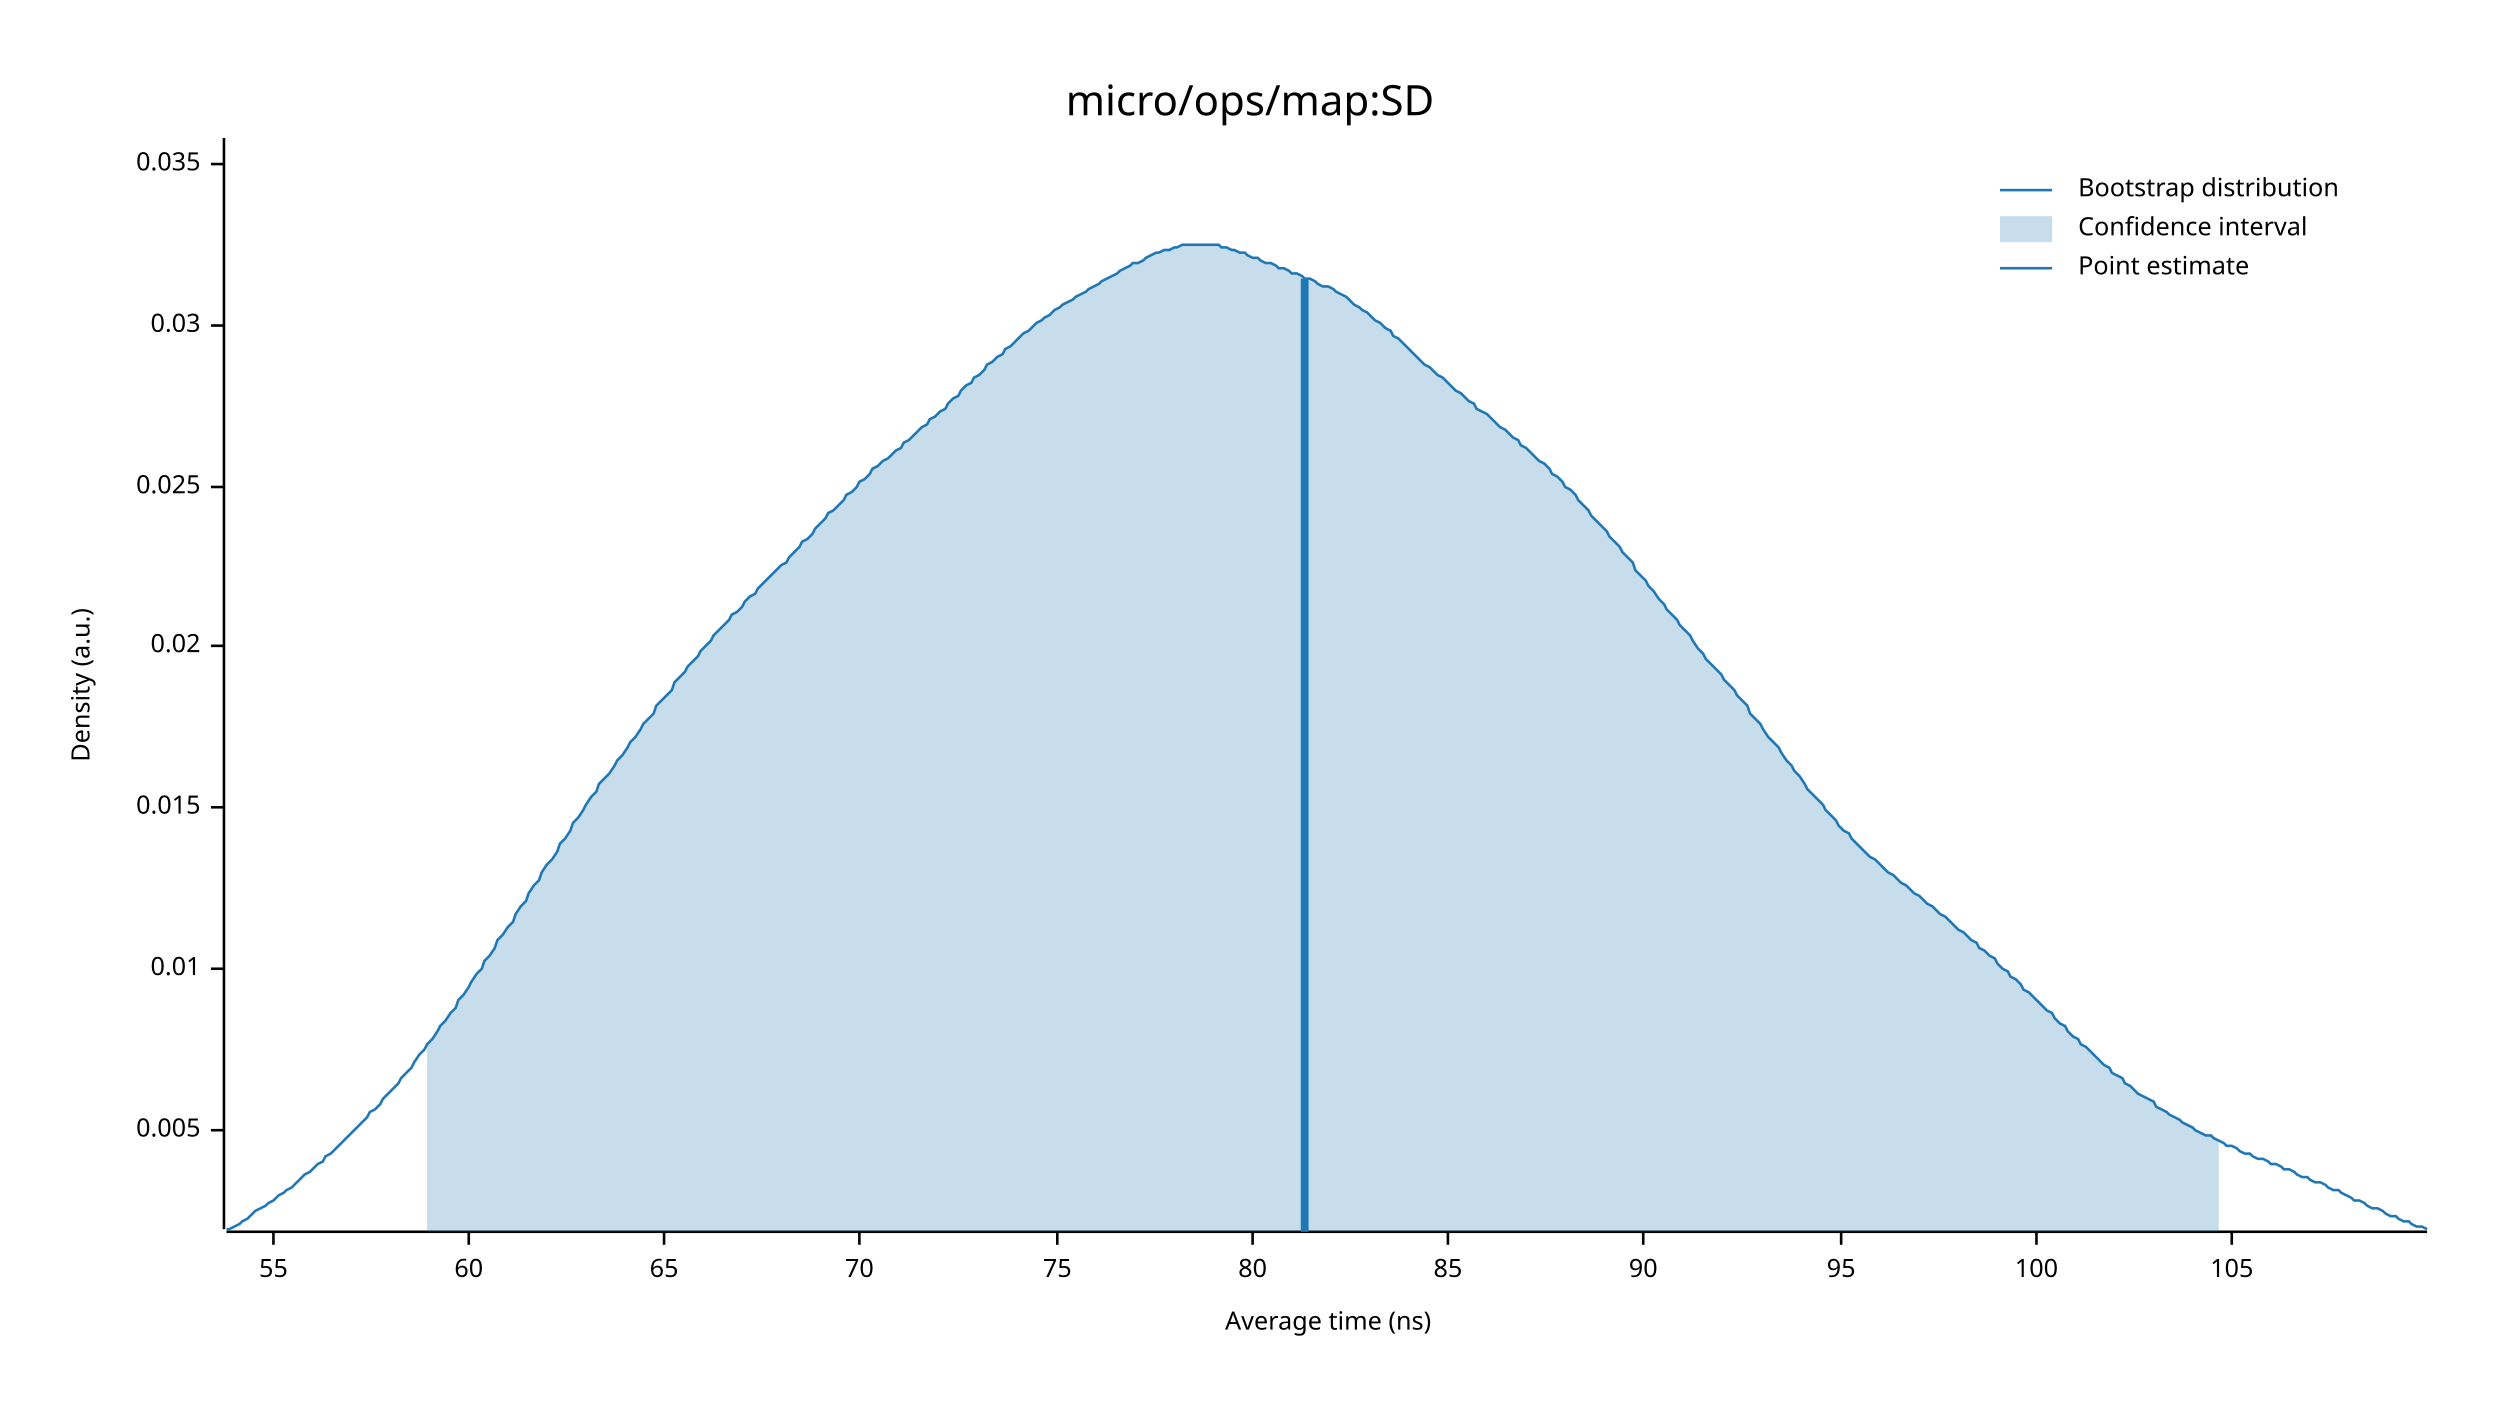
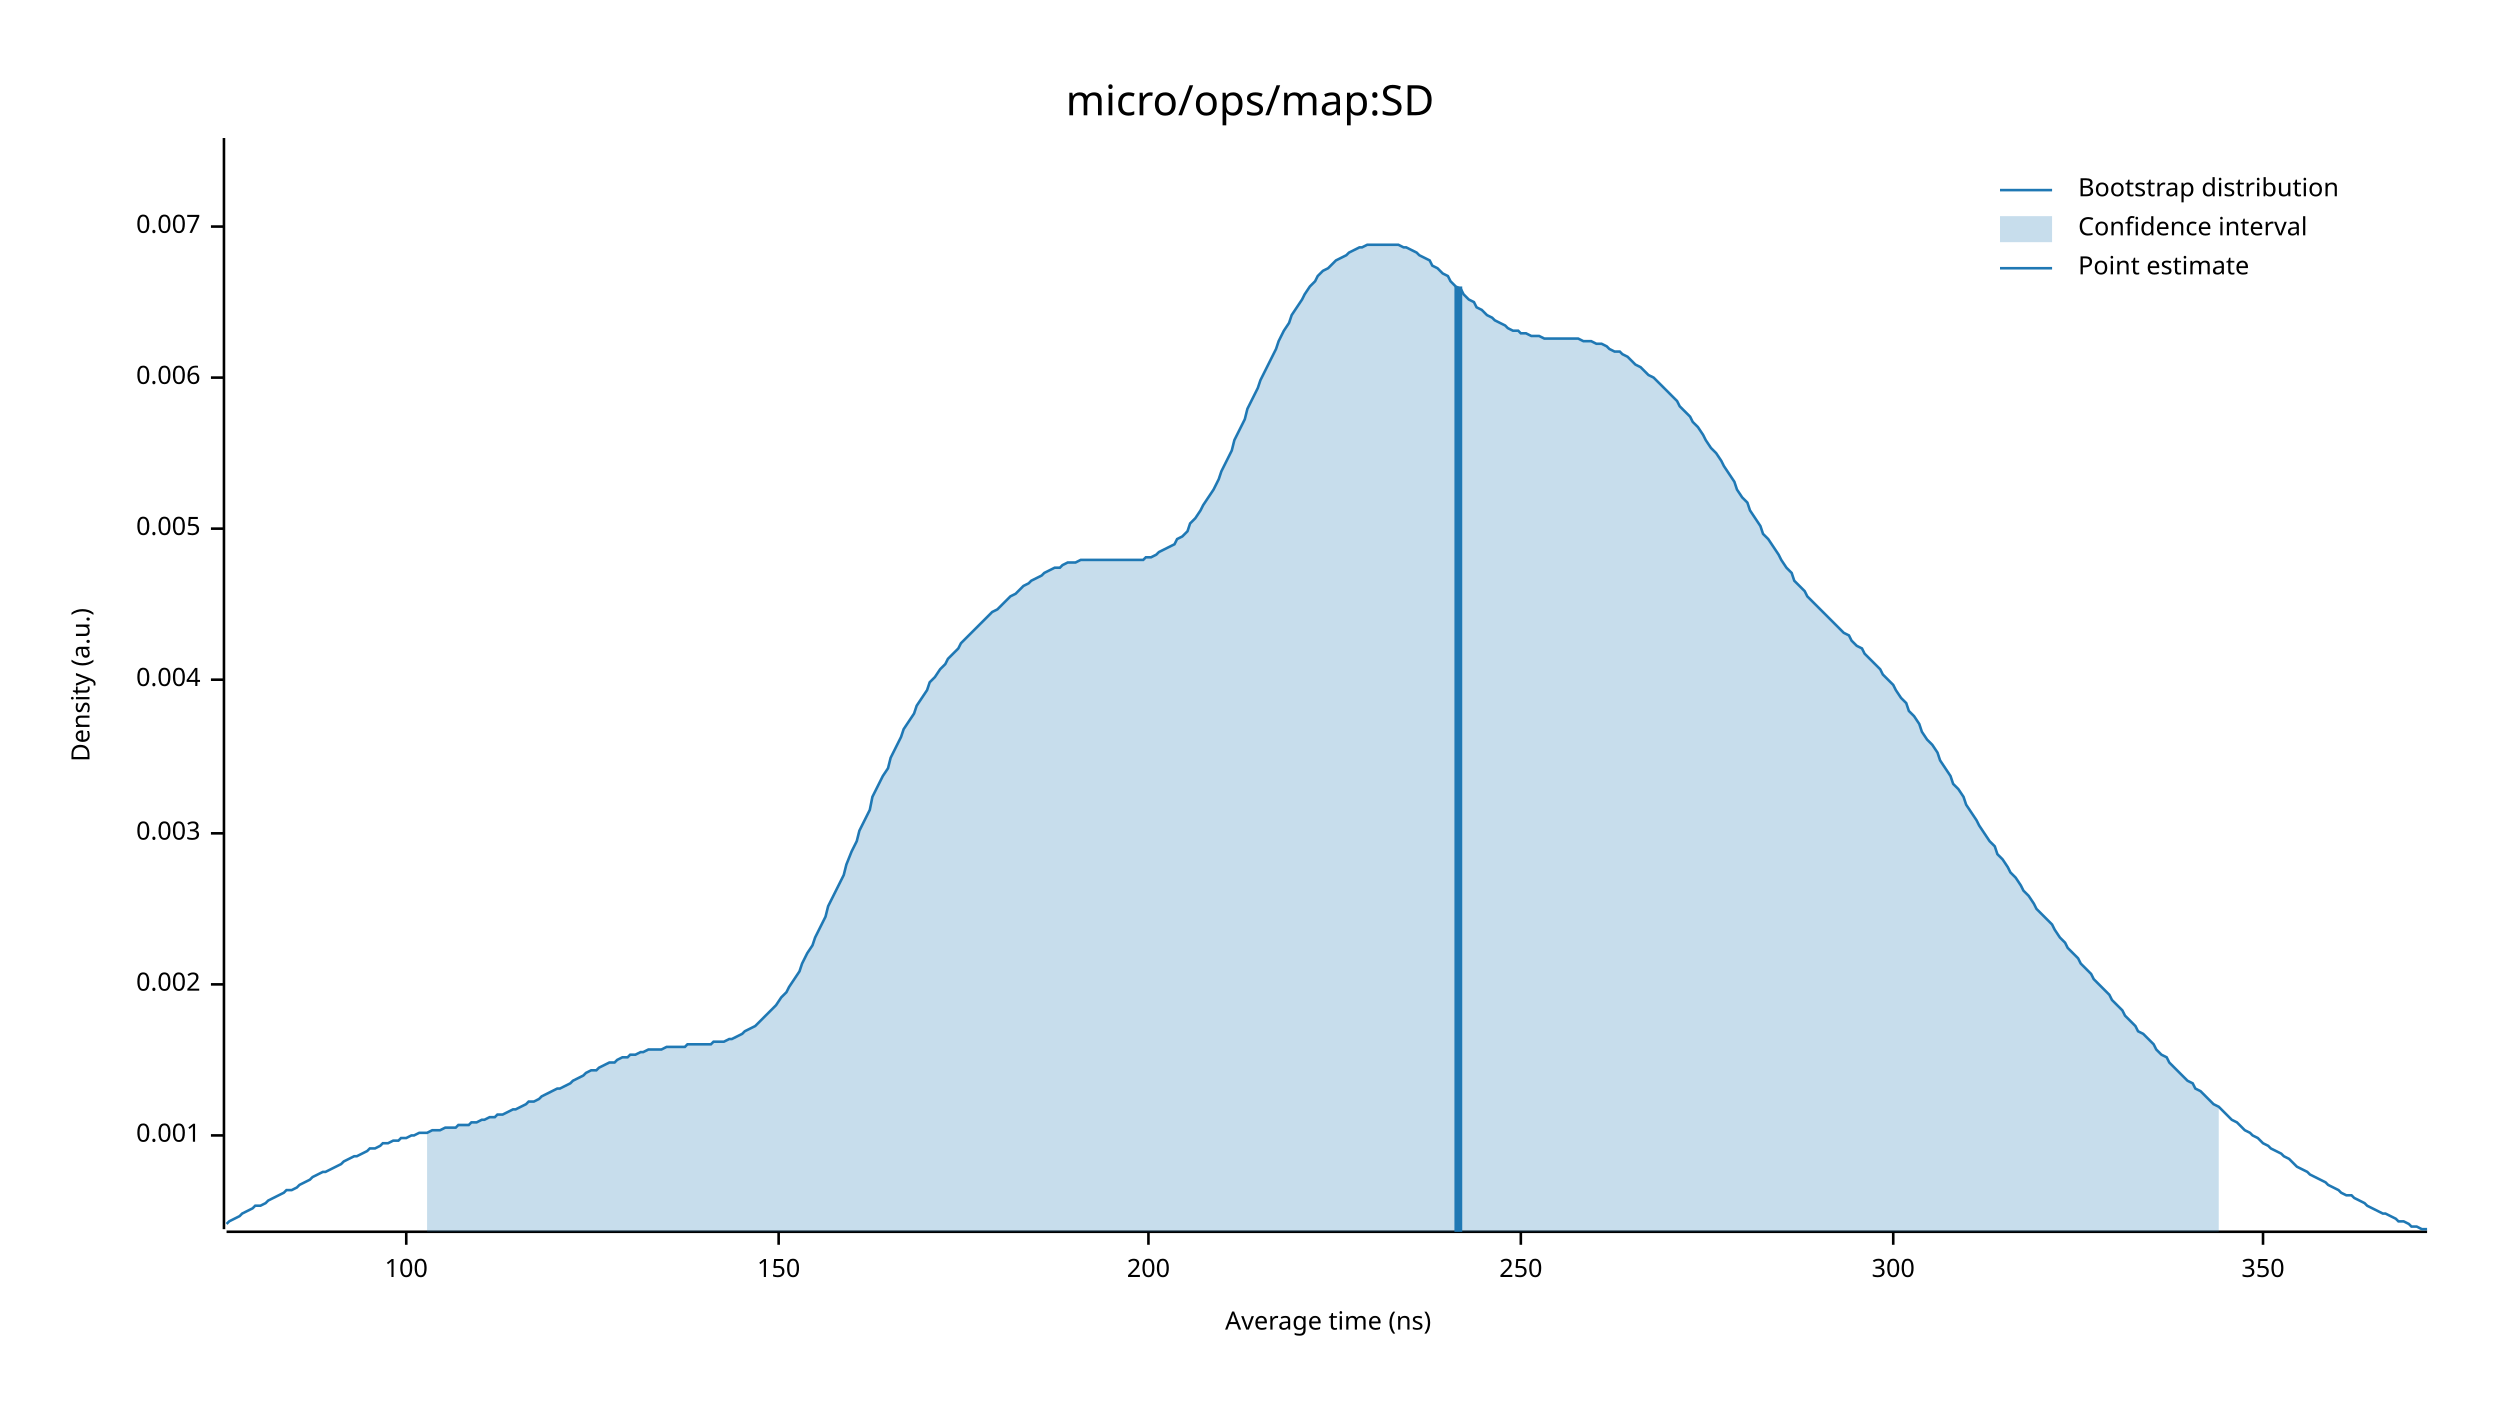
<svg xmlns="http://www.w3.org/2000/svg" width="960" height="540" viewBox="0 0 960 540">
  <text x="480" y="32" dy="0.76em" text-anchor="middle" font-family="sans-serif" font-size="16.129" opacity="1" fill="#000000">
micro/ops/map:SD
</text>
  <text x="27" y="263" dy="0.76em" text-anchor="middle" font-family="sans-serif" font-size="9.677" opacity="1" fill="#000000" transform="rotate(270, 27, 263)">
Density (a.u.)
</text>
  <text x="510" y="513" dy="-0.5ex" text-anchor="middle" font-family="sans-serif" font-size="9.677" opacity="1" fill="#000000">
Average time (ns)
</text>
  <polyline fill="none" opacity="1" stroke="#000000" stroke-width="1" points="86,53 86,472 " />
-   <text x="77" y="434" dy="0.5ex" text-anchor="end" font-family="sans-serif" font-size="9.677" opacity="1" fill="#000000">
+   <text x="77" y="436" dy="0.5ex" text-anchor="end" font-family="sans-serif" font-size="9.677" opacity="1" fill="#000000">
+ 0.001
+ </text>
+   <polyline fill="none" opacity="1" stroke="#000000" stroke-width="1" points="81,436 86,436 " />
+   <text x="77" y="378" dy="0.5ex" text-anchor="end" font-family="sans-serif" font-size="9.677" opacity="1" fill="#000000">
+ 0.002
+ </text>
+   <polyline fill="none" opacity="1" stroke="#000000" stroke-width="1" points="81,378 86,378 " />
+   <text x="77" y="320" dy="0.5ex" text-anchor="end" font-family="sans-serif" font-size="9.677" opacity="1" fill="#000000">
+ 0.003
+ </text>
+   <polyline fill="none" opacity="1" stroke="#000000" stroke-width="1" points="81,320 86,320 " />
+   <text x="77" y="261" dy="0.5ex" text-anchor="end" font-family="sans-serif" font-size="9.677" opacity="1" fill="#000000">
+ 0.004
+ </text>
+   <polyline fill="none" opacity="1" stroke="#000000" stroke-width="1" points="81,261 86,261 " />
+   <text x="77" y="203" dy="0.5ex" text-anchor="end" font-family="sans-serif" font-size="9.677" opacity="1" fill="#000000">
0.005
</text>
-   <polyline fill="none" opacity="1" stroke="#000000" stroke-width="1" points="81,434 86,434 " />
-   <text x="77" y="372" dy="0.5ex" text-anchor="end" font-family="sans-serif" font-size="9.677" opacity="1" fill="#000000">
- 0.01
+   <polyline fill="none" opacity="1" stroke="#000000" stroke-width="1" points="81,203 86,203 " />
+   <text x="77" y="145" dy="0.5ex" text-anchor="end" font-family="sans-serif" font-size="9.677" opacity="1" fill="#000000">
+ 0.006
</text>
-   <polyline fill="none" opacity="1" stroke="#000000" stroke-width="1" points="81,372 86,372 " />
-   <text x="77" y="310" dy="0.5ex" text-anchor="end" font-family="sans-serif" font-size="9.677" opacity="1" fill="#000000">
- 0.015
+   <polyline fill="none" opacity="1" stroke="#000000" stroke-width="1" points="81,145 86,145 " />
+   <text x="77" y="87" dy="0.5ex" text-anchor="end" font-family="sans-serif" font-size="9.677" opacity="1" fill="#000000">
+ 0.007
</text>
-   <polyline fill="none" opacity="1" stroke="#000000" stroke-width="1" points="81,310 86,310 " />
-   <text x="77" y="248" dy="0.5ex" text-anchor="end" font-family="sans-serif" font-size="9.677" opacity="1" fill="#000000">
- 0.02
- </text>
-   <polyline fill="none" opacity="1" stroke="#000000" stroke-width="1" points="81,248 86,248 " />
-   <text x="77" y="187" dy="0.5ex" text-anchor="end" font-family="sans-serif" font-size="9.677" opacity="1" fill="#000000">
- 0.025
- </text>
-   <polyline fill="none" opacity="1" stroke="#000000" stroke-width="1" points="81,187 86,187 " />
-   <text x="77" y="125" dy="0.5ex" text-anchor="end" font-family="sans-serif" font-size="9.677" opacity="1" fill="#000000">
- 0.03
- </text>
-   <polyline fill="none" opacity="1" stroke="#000000" stroke-width="1" points="81,125 86,125 " />
-   <text x="77" y="63" dy="0.5ex" text-anchor="end" font-family="sans-serif" font-size="9.677" opacity="1" fill="#000000">
- 0.035
- </text>
-   <polyline fill="none" opacity="1" stroke="#000000" stroke-width="1" points="81,63 86,63 " />
+   <polyline fill="none" opacity="1" stroke="#000000" stroke-width="1" points="81,87 86,87 " />
  <polyline fill="none" opacity="1" stroke="#000000" stroke-width="1" points="87,473 932,473 " />
-   <text x="105" y="483" dy="0.76em" text-anchor="middle" font-family="sans-serif" font-size="9.677" opacity="1" fill="#000000">
- 55
- </text>
-   <polyline fill="none" opacity="1" stroke="#000000" stroke-width="1" points="105,473 105,478 " />
-   <text x="180" y="483" dy="0.76em" text-anchor="middle" font-family="sans-serif" font-size="9.677" opacity="1" fill="#000000">
- 60
- </text>
-   <polyline fill="none" opacity="1" stroke="#000000" stroke-width="1" points="180,473 180,478 " />
-   <text x="255" y="483" dy="0.76em" text-anchor="middle" font-family="sans-serif" font-size="9.677" opacity="1" fill="#000000">
- 65
- </text>
-   <polyline fill="none" opacity="1" stroke="#000000" stroke-width="1" points="255,473 255,478 " />
-   <text x="330" y="483" dy="0.76em" text-anchor="middle" font-family="sans-serif" font-size="9.677" opacity="1" fill="#000000">
- 70
- </text>
-   <polyline fill="none" opacity="1" stroke="#000000" stroke-width="1" points="330,473 330,478 " />
-   <text x="406" y="483" dy="0.76em" text-anchor="middle" font-family="sans-serif" font-size="9.677" opacity="1" fill="#000000">
- 75
- </text>
-   <polyline fill="none" opacity="1" stroke="#000000" stroke-width="1" points="406,473 406,478 " />
-   <text x="481" y="483" dy="0.76em" text-anchor="middle" font-family="sans-serif" font-size="9.677" opacity="1" fill="#000000">
- 80
- </text>
-   <polyline fill="none" opacity="1" stroke="#000000" stroke-width="1" points="481,473 481,478 " />
-   <text x="556" y="483" dy="0.76em" text-anchor="middle" font-family="sans-serif" font-size="9.677" opacity="1" fill="#000000">
- 85
- </text>
-   <polyline fill="none" opacity="1" stroke="#000000" stroke-width="1" points="556,473 556,478 " />
-   <text x="631" y="483" dy="0.76em" text-anchor="middle" font-family="sans-serif" font-size="9.677" opacity="1" fill="#000000">
- 90
- </text>
-   <polyline fill="none" opacity="1" stroke="#000000" stroke-width="1" points="631,473 631,478 " />
-   <text x="707" y="483" dy="0.76em" text-anchor="middle" font-family="sans-serif" font-size="9.677" opacity="1" fill="#000000">
- 95
- </text>
-   <polyline fill="none" opacity="1" stroke="#000000" stroke-width="1" points="707,473 707,478 " />
-   <text x="782" y="483" dy="0.76em" text-anchor="middle" font-family="sans-serif" font-size="9.677" opacity="1" fill="#000000">
+   <text x="156" y="483" dy="0.76em" text-anchor="middle" font-family="sans-serif" font-size="9.677" opacity="1" fill="#000000">
100
</text>
-   <polyline fill="none" opacity="1" stroke="#000000" stroke-width="1" points="782,473 782,478 " />
-   <text x="857" y="483" dy="0.76em" text-anchor="middle" font-family="sans-serif" font-size="9.677" opacity="1" fill="#000000">
- 105
+   <polyline fill="none" opacity="1" stroke="#000000" stroke-width="1" points="156,473 156,478 " />
+   <text x="299" y="483" dy="0.76em" text-anchor="middle" font-family="sans-serif" font-size="9.677" opacity="1" fill="#000000">
+ 150
</text>
-   <polyline fill="none" opacity="1" stroke="#000000" stroke-width="1" points="857,473 857,478 " />
-   <polyline fill="none" opacity="1" stroke="#1F78B4" stroke-width="1" points="87,472 88,472 90,471 92,470 93,469 95,468 97,466 98,465 100,464 102,463 103,462 105,461 107,459 109,458 110,457 112,456 114,454 115,453 117,451 119,450 120,449 122,447 124,446 125,444 127,443 129,441 131,439 132,438 134,436 136,434 137,433 139,431 141,429 142,427 144,426 146,424 147,422 149,420 151,418 153,416 154,414 156,412 158,410 159,408 161,405 163,403 164,401 166,399 168,396 169,394 171,392 173,389 175,387 176,384 178,382 180,379 181,377 183,374 185,372 186,369 188,367 190,364 191,361 193,359 195,356 197,354 198,351 200,348 202,346 203,343 205,340 207,338 208,335 210,332 212,330 214,327 215,324 217,322 219,319 220,316 222,314 224,311 225,309 227,306 229,304 230,301 232,299 234,297 236,294 237,292 239,290 241,287 242,285 244,283 246,280 247,278 249,276 251,274 252,271 254,269 256,267 258,265 259,262 261,260 263,258 264,256 266,254 268,252 269,250 271,248 273,246 274,244 276,242 278,240 280,238 281,236 283,235 285,233 286,231 288,229 290,228 291,226 293,224 295,222 296,221 298,219 300,217 302,216 303,214 305,212 307,210 308,208 310,207 312,205 313,203 315,201 317,199 318,197 320,196 322,194 324,192 325,190 327,189 329,187 330,185 332,184 334,182 335,180 337,179 339,177 341,176 342,175 344,173 346,172 347,170 349,169 351,167 352,166 354,164 356,163 357,161 359,160 361,158 363,157 364,155 366,153 368,152 369,150 371,148 373,147 374,145 376,144 378,142 379,140 381,139 383,137 385,136 386,134 388,133 390,131 391,130 393,128 395,127 396,126 398,124 400,123 401,122 403,121 405,119 407,118 408,117 410,116 412,115 413,114 415,113 417,112 418,111 420,110 422,109 423,108 425,107 427,106 429,105 430,104 432,103 434,102 435,101 437,101 439,100 440,99 442,98 444,97 445,97 447,96 449,96 451,95 452,95 454,94 456,94 457,94 459,94 461,94 462,94 464,94 466,94 468,94 469,95 471,95 473,96 474,96 476,97 478,97 479,98 481,99 483,99 484,100 486,101 488,101 490,102 491,103 493,103 495,104 496,105 498,105 500,106 501,107 503,107 505,108 506,109 508,110 510,110 512,111 513,112 515,113 517,114 518,115 520,117 522,118 523,119 525,120 527,122 528,123 530,124 532,126 534,127 535,129 537,130 539,132 540,133 542,135 544,137 545,138 547,140 549,141 550,142 552,144 554,145 556,147 557,148 559,150 561,151 562,152 564,154 566,155 567,157 569,158 571,159 573,161 574,162 576,164 578,165 579,166 581,168 583,169 584,171 586,172 588,174 589,175 591,177 593,178 595,180 596,182 598,183 600,185 601,187 603,188 605,190 606,192 608,194 610,196 611,198 613,200 615,202 617,204 618,206 620,208 622,210 623,212 625,214 627,216 628,219 630,221 632,223 633,225 635,227 637,230 639,232 640,234 642,236 644,238 645,240 647,242 649,244 650,246 652,249 654,251 655,253 657,255 659,257 661,259 662,261 664,263 666,265 667,267 669,269 671,271 672,274 674,276 676,278 677,280 679,283 681,285 683,287 684,289 686,292 688,294 689,296 691,298 693,301 694,303 696,305 698,307 700,309 701,311 703,313 705,315 706,317 708,319 710,320 711,322 713,324 715,326 716,327 718,329 720,330 722,332 723,333 725,335 727,336 728,337 730,339 732,340 733,341 735,343 737,344 738,345 740,347 742,348 744,350 745,351 747,352 749,354 750,355 752,357 754,358 755,359 757,361 759,362 760,364 762,365 764,367 766,368 767,370 769,372 771,373 772,375 774,376 776,378 777,380 779,381 781,383 782,384 784,386 786,388 788,389 789,391 791,393 793,394 794,396 796,398 798,399 799,401 801,402 803,404 804,405 806,407 808,409 810,410 811,412 813,413 815,414 816,416 818,417 820,419 821,420 823,421 825,422 827,423 828,425 830,426 832,427 833,428 835,429 837,430 838,431 840,432 842,433 843,434 845,435 847,436 849,436 850,437 852,438 854,439 855,440 857,440 859,441 860,442 862,443 864,443 865,444 867,445 869,445 871,446 872,447 874,447 876,448 877,449 879,449 881,450 882,451 884,452 886,452 887,453 889,454 891,454 893,455 894,456 896,457 898,457 899,458 901,459 903,460 904,461 906,461 908,462 909,463 911,464 913,464 915,465 916,466 918,467 920,467 921,468 923,469 925,469 926,470 928,471 930,471 932,472 " />
-   <polygon opacity="0.25" fill="#1F78B4" points="164,401 166,399 168,396 169,394 171,392 173,389 175,387 176,384 178,382 180,379 181,377 183,374 185,372 186,369 188,367 190,364 191,361 193,359 195,356 197,354 198,351 200,348 202,346 203,343 205,340 207,338 208,335 210,332 212,330 214,327 215,324 217,322 219,319 220,316 222,314 224,311 225,309 227,306 229,304 230,301 232,299 234,297 236,294 237,292 239,290 241,287 242,285 244,283 246,280 247,278 249,276 251,274 252,271 254,269 256,267 258,265 259,262 261,260 263,258 264,256 266,254 268,252 269,250 271,248 273,246 274,244 276,242 278,240 280,238 281,236 283,235 285,233 286,231 288,229 290,228 291,226 293,224 295,222 296,221 298,219 300,217 302,216 303,214 305,212 307,210 308,208 310,207 312,205 313,203 315,201 317,199 318,197 320,196 322,194 324,192 325,190 327,189 329,187 330,185 332,184 334,182 335,180 337,179 339,177 341,176 342,175 344,173 346,172 347,170 349,169 351,167 352,166 354,164 356,163 357,161 359,160 361,158 363,157 364,155 366,153 368,152 369,150 371,148 373,147 374,145 376,144 378,142 379,140 381,139 383,137 385,136 386,134 388,133 390,131 391,130 393,128 395,127 396,126 398,124 400,123 401,122 403,121 405,119 407,118 408,117 410,116 412,115 413,114 415,113 417,112 418,111 420,110 422,109 423,108 425,107 427,106 429,105 430,104 432,103 434,102 435,101 437,101 439,100 440,99 442,98 444,97 445,97 447,96 449,96 451,95 452,95 454,94 456,94 457,94 459,94 461,94 462,94 464,94 466,94 468,94 469,95 471,95 473,96 474,96 476,97 478,97 479,98 481,99 483,99 484,100 486,101 488,101 490,102 491,103 493,103 495,104 496,105 498,105 500,106 501,107 503,107 505,108 506,109 508,110 510,110 512,111 513,112 515,113 517,114 518,115 520,117 522,118 523,119 525,120 527,122 528,123 530,124 532,126 534,127 535,129 537,130 539,132 540,133 542,135 544,137 545,138 547,140 549,141 550,142 552,144 554,145 556,147 557,148 559,150 561,151 562,152 564,154 566,155 567,157 569,158 571,159 573,161 574,162 576,164 578,165 579,166 581,168 583,169 584,171 586,172 588,174 589,175 591,177 593,178 595,180 596,182 598,183 600,185 601,187 603,188 605,190 606,192 608,194 610,196 611,198 613,200 615,202 617,204 618,206 620,208 622,210 623,212 625,214 627,216 628,219 630,221 632,223 633,225 635,227 637,230 639,232 640,234 642,236 644,238 645,240 647,242 649,244 650,246 652,249 654,251 655,253 657,255 659,257 661,259 662,261 664,263 666,265 667,267 669,269 671,271 672,274 674,276 676,278 677,280 679,283 681,285 683,287 684,289 686,292 688,294 689,296 691,298 693,301 694,303 696,305 698,307 700,309 701,311 703,313 705,315 706,317 708,319 710,320 711,322 713,324 715,326 716,327 718,329 720,330 722,332 723,333 725,335 727,336 728,337 730,339 732,340 733,341 735,343 737,344 738,345 740,347 742,348 744,350 745,351 747,352 749,354 750,355 752,357 754,358 755,359 757,361 759,362 760,364 762,365 764,367 766,368 767,370 769,372 771,373 772,375 774,376 776,378 777,380 779,381 781,383 782,384 784,386 786,388 788,389 789,391 791,393 793,394 794,396 796,398 798,399 799,401 801,402 803,404 804,405 806,407 808,409 810,410 811,412 813,413 815,414 816,416 818,417 820,419 821,420 823,421 825,422 827,423 828,425 830,426 832,427 833,428 835,429 837,430 838,431 840,432 842,433 843,434 845,435 847,436 849,436 850,437 852,438 852,473 164,473 " />
-   <polyline fill="none" opacity="1" stroke="#1F78B4" stroke-width="3" points="501,473 501,107 " />
+   <polyline fill="none" opacity="1" stroke="#000000" stroke-width="1" points="299,473 299,478 " />
+   <text x="441" y="483" dy="0.76em" text-anchor="middle" font-family="sans-serif" font-size="9.677" opacity="1" fill="#000000">
+ 200
+ </text>
+   <polyline fill="none" opacity="1" stroke="#000000" stroke-width="1" points="441,473 441,478 " />
+   <text x="584" y="483" dy="0.76em" text-anchor="middle" font-family="sans-serif" font-size="9.677" opacity="1" fill="#000000">
+ 250
+ </text>
+   <polyline fill="none" opacity="1" stroke="#000000" stroke-width="1" points="584,473 584,478 " />
+   <text x="727" y="483" dy="0.76em" text-anchor="middle" font-family="sans-serif" font-size="9.677" opacity="1" fill="#000000">
+ 300
+ </text>
+   <polyline fill="none" opacity="1" stroke="#000000" stroke-width="1" points="727,473 727,478 " />
+   <text x="869" y="483" dy="0.76em" text-anchor="middle" font-family="sans-serif" font-size="9.677" opacity="1" fill="#000000">
+ 350
+ </text>
+   <polyline fill="none" opacity="1" stroke="#000000" stroke-width="1" points="869,473 869,478 " />
+   <polyline fill="none" opacity="1" stroke="#1F78B4" stroke-width="1" points="87,470 88,469 90,468 92,467 93,466 95,465 97,464 98,463 100,463 102,462 103,461 105,460 107,459 109,458 110,457 112,457 114,456 115,455 117,454 119,453 120,452 122,451 124,450 125,450 127,449 129,448 131,447 132,446 134,445 136,444 137,444 139,443 141,442 142,441 144,441 146,440 147,439 149,439 151,438 153,438 154,437 156,437 158,436 159,436 161,435 163,435 164,435 166,434 168,434 169,434 171,433 173,433 175,433 176,432 178,432 180,432 181,431 183,431 185,430 186,430 188,429 190,429 191,428 193,428 195,427 197,426 198,426 200,425 202,424 203,423 205,423 207,422 208,421 210,420 212,419 214,418 215,418 217,417 219,416 220,415 222,414 224,413 225,412 227,411 229,411 230,410 232,409 234,408 236,408 237,407 239,406 241,406 242,405 244,405 246,404 247,404 249,403 251,403 252,403 254,403 256,402 258,402 259,402 261,402 263,402 264,401 266,401 268,401 269,401 271,401 273,401 274,400 276,400 278,400 280,399 281,399 283,398 285,397 286,396 288,395 290,394 291,393 293,391 295,389 296,388 298,386 300,383 302,381 303,379 305,376 307,373 308,370 310,366 312,363 313,360 315,356 317,352 318,348 320,344 322,340 324,336 325,332 327,327 329,323 330,319 332,315 334,311 335,306 337,302 339,298 341,295 342,291 344,287 346,283 347,280 349,277 351,274 352,271 354,268 356,265 357,262 359,260 361,257 363,255 364,253 366,251 368,249 369,247 371,245 373,243 374,242 376,240 378,238 379,237 381,235 383,234 385,232 386,231 388,229 390,228 391,227 393,225 395,224 396,223 398,222 400,221 401,220 403,219 405,218 407,218 408,217 410,216 412,216 413,216 415,215 417,215 418,215 420,215 422,215 423,215 425,215 427,215 429,215 430,215 432,215 434,215 435,215 437,215 439,215 440,214 442,214 444,213 445,212 447,211 449,210 451,209 452,207 454,206 456,204 457,201 459,199 461,196 462,194 464,191 466,188 468,184 469,181 471,177 473,173 474,169 476,165 478,161 479,157 481,153 483,149 484,146 486,142 488,138 490,134 491,131 493,127 495,124 496,121 498,118 500,115 501,113 503,110 505,108 506,106 508,104 510,103 512,101 513,100 515,99 517,98 518,97 520,96 522,95 523,95 525,94 527,94 528,94 530,94 532,94 534,94 535,94 537,94 539,95 540,95 542,96 544,97 545,98 547,99 549,100 550,102 552,103 554,105 556,106 557,108 559,110 561,111 562,113 564,115 566,116 567,118 569,119 571,121 573,122 574,123 576,124 578,125 579,126 581,127 583,127 584,128 586,128 588,129 589,129 591,129 593,130 595,130 596,130 598,130 600,130 601,130 603,130 605,130 606,130 608,131 610,131 611,131 613,132 615,132 617,133 618,134 620,135 622,135 623,136 625,137 627,139 628,140 630,141 632,143 633,144 635,145 637,147 639,149 640,150 642,152 644,154 645,156 647,158 649,160 650,162 652,164 654,167 655,169 657,172 659,174 661,177 662,179 664,182 666,185 667,188 669,191 671,193 672,196 674,199 676,202 677,205 679,207 681,210 683,213 684,215 686,218 688,220 689,223 691,225 693,227 694,229 696,231 698,233 700,235 701,236 703,238 705,240 706,241 708,243 710,244 711,246 713,248 715,249 716,251 718,253 720,255 722,257 723,259 725,261 727,263 728,265 730,268 732,270 733,273 735,275 737,278 738,281 740,284 742,286 744,289 745,292 747,295 749,298 750,301 752,303 754,306 755,309 757,312 759,315 760,317 762,320 764,323 766,325 767,328 769,330 771,333 772,335 774,337 776,340 777,342 779,344 781,347 782,349 784,351 786,353 788,355 789,357 791,360 793,362 794,364 796,366 798,368 799,370 801,372 803,374 804,376 806,378 808,380 810,382 811,384 813,386 815,388 816,390 818,392 820,394 821,396 823,397 825,399 827,401 828,403 830,405 832,406 833,408 835,410 837,412 838,413 840,415 842,416 843,418 845,419 847,421 849,423 850,424 852,425 854,427 855,428 857,430 859,431 860,432 862,434 864,435 865,436 867,437 869,439 871,440 872,441 874,442 876,443 877,444 879,445 881,447 882,448 884,449 886,450 887,451 889,452 891,453 893,454 894,455 896,456 898,457 899,458 901,459 903,459 904,460 906,461 908,462 909,463 911,464 913,465 915,466 916,466 918,467 920,468 921,469 923,469 925,470 926,471 928,471 930,472 932,472 " />
+   <polygon opacity="0.25" fill="#1F78B4" points="164,435 166,434 168,434 169,434 171,433 173,433 175,433 176,432 178,432 180,432 181,431 183,431 185,430 186,430 188,429 190,429 191,428 193,428 195,427 197,426 198,426 200,425 202,424 203,423 205,423 207,422 208,421 210,420 212,419 214,418 215,418 217,417 219,416 220,415 222,414 224,413 225,412 227,411 229,411 230,410 232,409 234,408 236,408 237,407 239,406 241,406 242,405 244,405 246,404 247,404 249,403 251,403 252,403 254,403 256,402 258,402 259,402 261,402 263,402 264,401 266,401 268,401 269,401 271,401 273,401 274,400 276,400 278,400 280,399 281,399 283,398 285,397 286,396 288,395 290,394 291,393 293,391 295,389 296,388 298,386 300,383 302,381 303,379 305,376 307,373 308,370 310,366 312,363 313,360 315,356 317,352 318,348 320,344 322,340 324,336 325,332 327,327 329,323 330,319 332,315 334,311 335,306 337,302 339,298 341,295 342,291 344,287 346,283 347,280 349,277 351,274 352,271 354,268 356,265 357,262 359,260 361,257 363,255 364,253 366,251 368,249 369,247 371,245 373,243 374,242 376,240 378,238 379,237 381,235 383,234 385,232 386,231 388,229 390,228 391,227 393,225 395,224 396,223 398,222 400,221 401,220 403,219 405,218 407,218 408,217 410,216 412,216 413,216 415,215 417,215 418,215 420,215 422,215 423,215 425,215 427,215 429,215 430,215 432,215 434,215 435,215 437,215 439,215 440,214 442,214 444,213 445,212 447,211 449,210 451,209 452,207 454,206 456,204 457,201 459,199 461,196 462,194 464,191 466,188 468,184 469,181 471,177 473,173 474,169 476,165 478,161 479,157 481,153 483,149 484,146 486,142 488,138 490,134 491,131 493,127 495,124 496,121 498,118 500,115 501,113 503,110 505,108 506,106 508,104 510,103 512,101 513,100 515,99 517,98 518,97 520,96 522,95 523,95 525,94 527,94 528,94 530,94 532,94 534,94 535,94 537,94 539,95 540,95 542,96 544,97 545,98 547,99 549,100 550,102 552,103 554,105 556,106 557,108 559,110 561,111 562,113 564,115 566,116 567,118 569,119 571,121 573,122 574,123 576,124 578,125 579,126 581,127 583,127 584,128 586,128 588,129 589,129 591,129 593,130 595,130 596,130 598,130 600,130 601,130 603,130 605,130 606,130 608,131 610,131 611,131 613,132 615,132 617,133 618,134 620,135 622,135 623,136 625,137 627,139 628,140 630,141 632,143 633,144 635,145 637,147 639,149 640,150 642,152 644,154 645,156 647,158 649,160 650,162 652,164 654,167 655,169 657,172 659,174 661,177 662,179 664,182 666,185 667,188 669,191 671,193 672,196 674,199 676,202 677,205 679,207 681,210 683,213 684,215 686,218 688,220 689,223 691,225 693,227 694,229 696,231 698,233 700,235 701,236 703,238 705,240 706,241 708,243 710,244 711,246 713,248 715,249 716,251 718,253 720,255 722,257 723,259 725,261 727,263 728,265 730,268 732,270 733,273 735,275 737,278 738,281 740,284 742,286 744,289 745,292 747,295 749,298 750,301 752,303 754,306 755,309 757,312 759,315 760,317 762,320 764,323 766,325 767,328 769,330 771,333 772,335 774,337 776,340 777,342 779,344 781,347 782,349 784,351 786,353 788,355 789,357 791,360 793,362 794,364 796,366 798,368 799,370 801,372 803,374 804,376 806,378 808,380 810,382 811,384 813,386 815,388 816,390 818,392 820,394 821,396 823,397 825,399 827,401 828,403 830,405 832,406 833,408 835,410 837,412 838,413 840,415 842,416 843,418 845,419 847,421 849,423 850,424 852,425 852,473 164,473 " />
+   <polyline fill="none" opacity="1" stroke="#1F78B4" stroke-width="3" points="560,473 560,110 " />
  <text x="798" y="68" dy="0.76em" text-anchor="start" font-family="sans-serif" font-size="9.677" opacity="1" fill="#000000">
Bootstrap distribution
</text>
  <text x="798" y="83" dy="0.76em" text-anchor="start" font-family="sans-serif" font-size="9.677" opacity="1" fill="#000000">
Confidence interval
</text>
  <text x="798" y="98" dy="0.76em" text-anchor="start" font-family="sans-serif" font-size="9.677" opacity="1" fill="#000000">
Point estimate
</text>
  <polyline fill="none" opacity="1" stroke="#1F78B4" stroke-width="1" points="768,73 788,73 " />
  <rect x="768" y="83" width="20" height="10" opacity="0.25" fill="#1F78B4" stroke="none" />
  <polyline fill="none" opacity="1" stroke="#1F78B4" stroke-width="1" points="768,103 788,103 " />
</svg>
